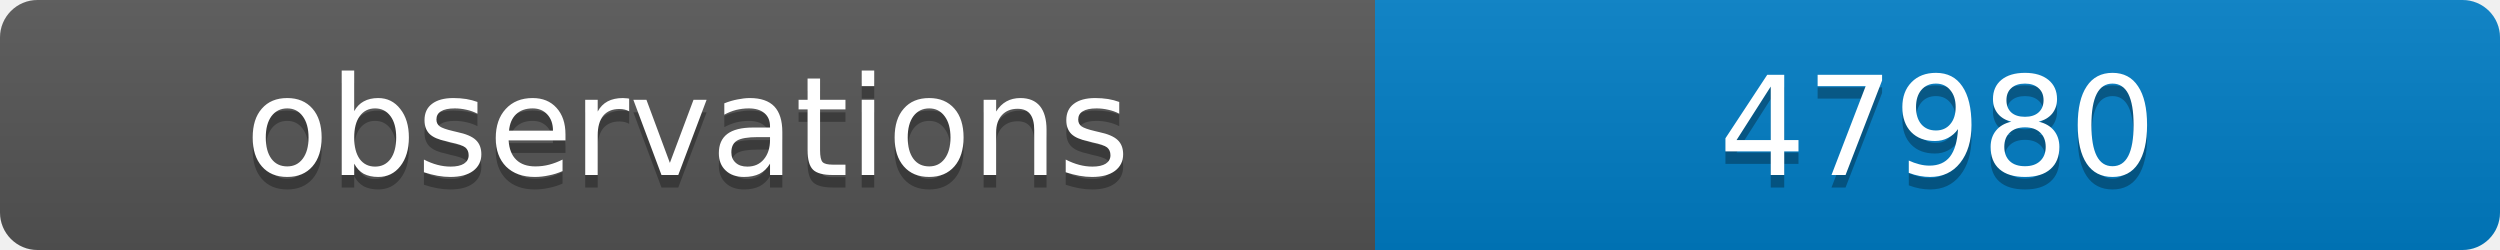
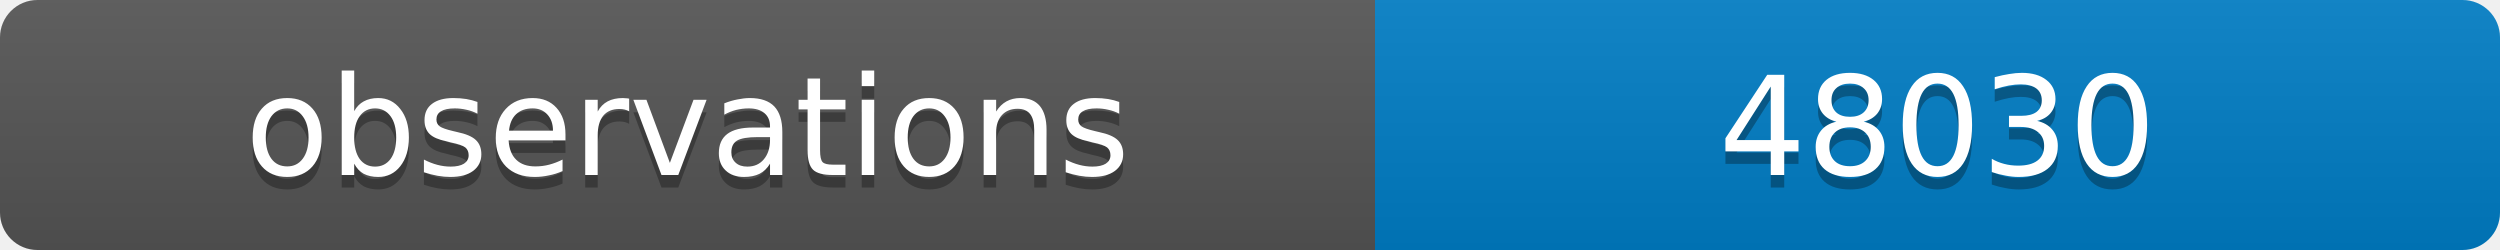
<svg xmlns="http://www.w3.org/2000/svg" width="200" height="20">
  <linearGradient id="b" x2="0" y2="100%">
    <stop offset="0" stop-color="#bbb" stop-opacity=".1" />
    <stop offset="1" stop-opacity=".1" />
  </linearGradient>
  <clipPath id="a">
    <rect width="200" height="20" rx="3" fill="#fff" />
  </clipPath>
  <g clip-path="url(#a)">
    <path fill="#555" d="M0 0h110v20H0z" />
    <path fill="#007ec6" d="M110 0h90v20H110z" />
    <path fill="url(#b)" d="M0 0h200v20H0z" />
  </g>
  <g fill="#fff" text-anchor="middle" font-family="DejaVu Sans,Verdana,Geneva,sans-serif" font-size="11">
    <text x="55" y="15" fill="#010101" fill-opacity=".3">observations</text>
    <text x="55" y="14">observations</text>
-     <text x="155" y="15" fill="#010101" fill-opacity=".3">47980</text>
-     <text x="155" y="14">47980</text>
+     <text x="155" y="15" fill="#010101" fill-opacity=".3">48030</text>
+     <text x="155" y="14">48030</text>
  </g>
</svg>
